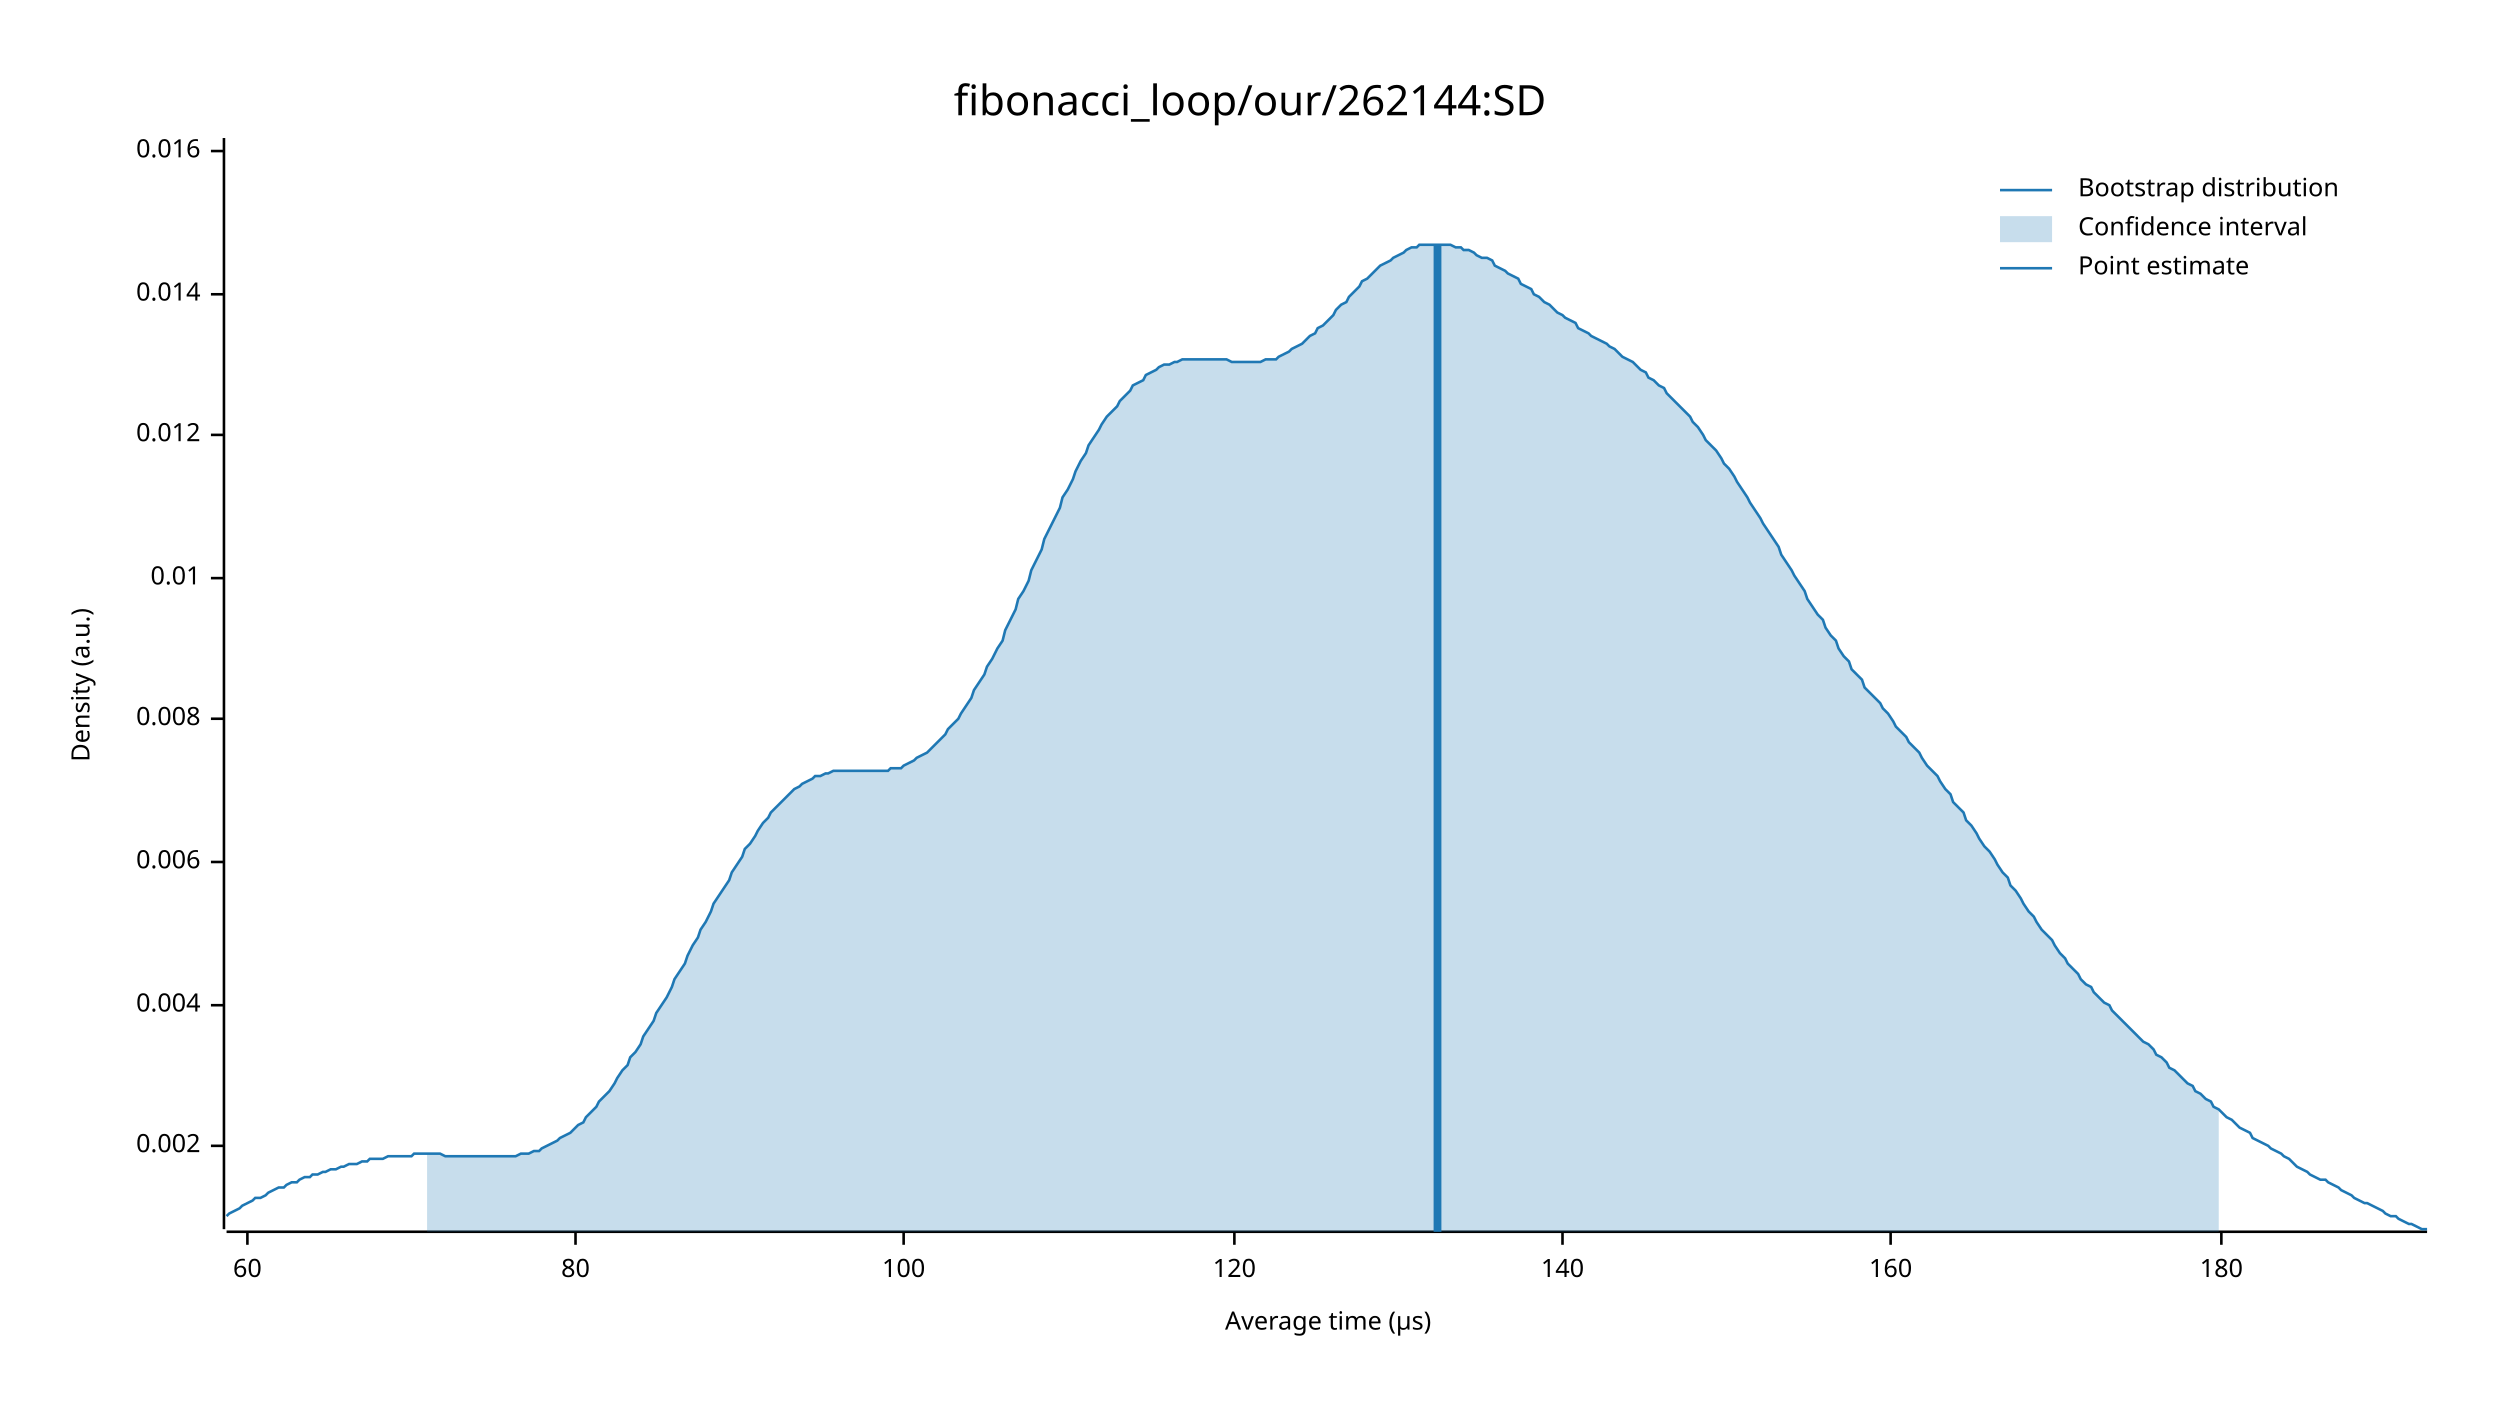
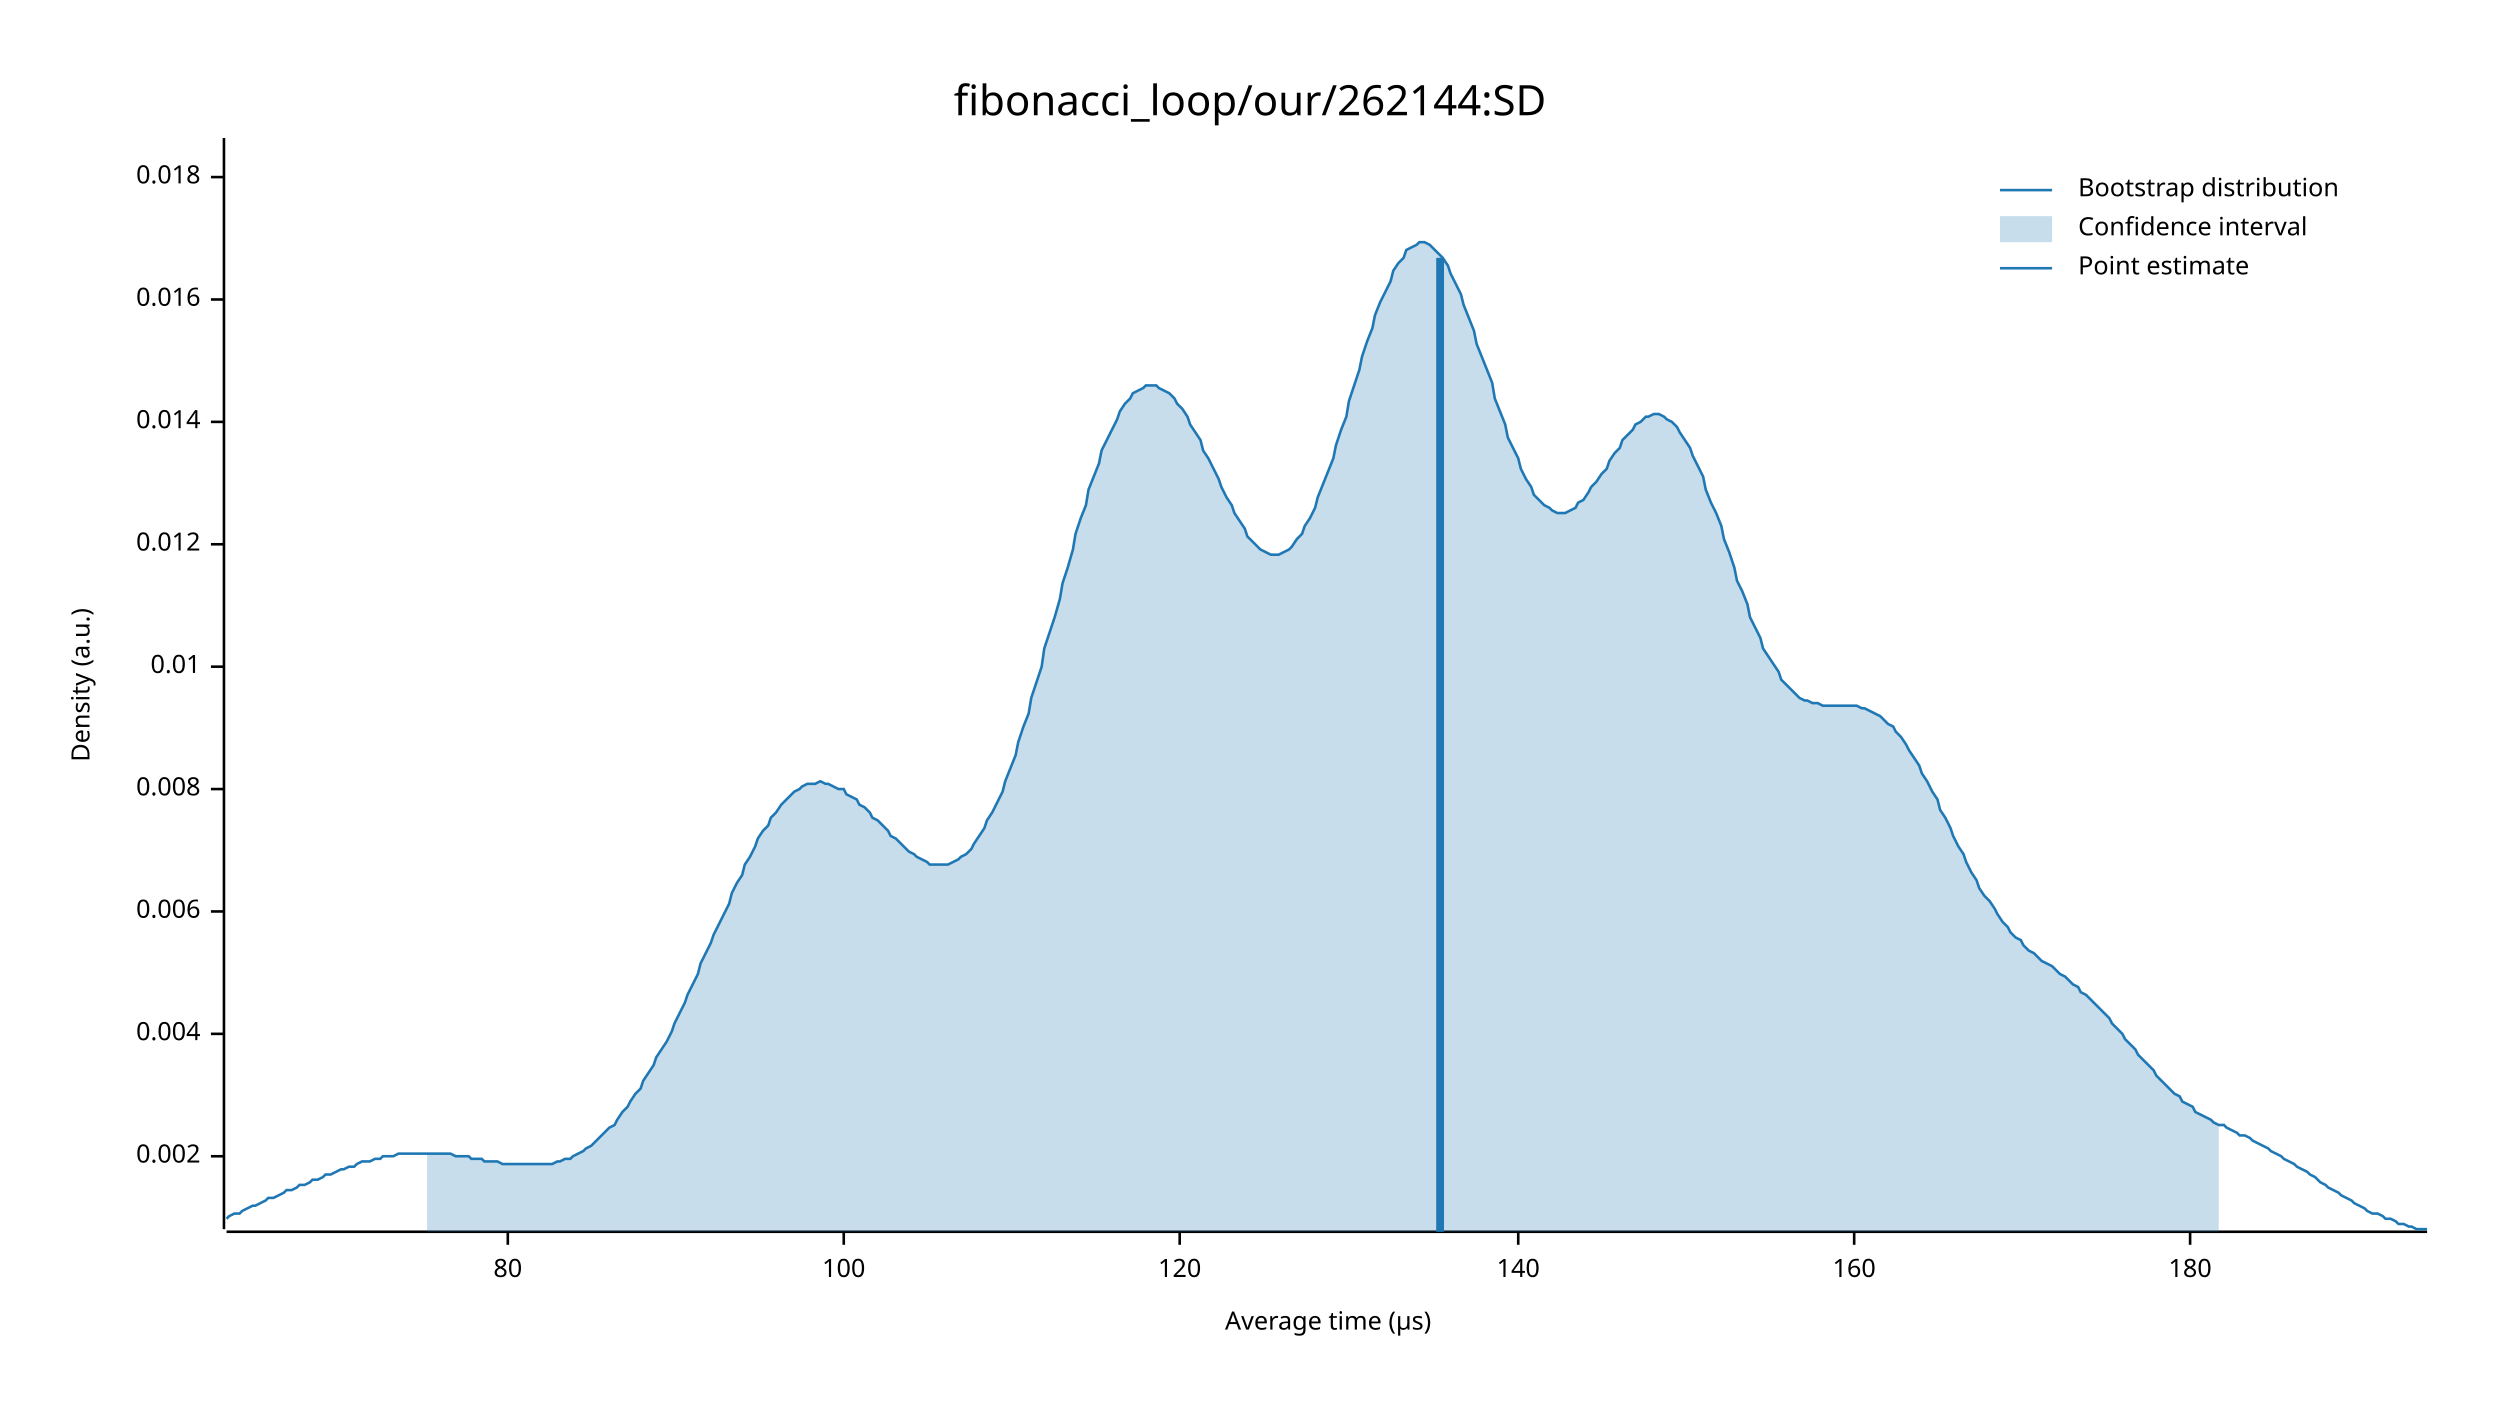
<svg xmlns="http://www.w3.org/2000/svg" width="960" height="540" viewBox="0 0 960 540">
  <text x="480" y="32" dy="0.76em" text-anchor="middle" font-family="sans-serif" font-size="16.129" opacity="1" fill="#000000">
fibonacci_loop/our/262144:SD
</text>
  <text x="27" y="263" dy="0.76em" text-anchor="middle" font-family="sans-serif" font-size="9.677" opacity="1" fill="#000000" transform="rotate(270, 27, 263)">
Density (a.u.)
</text>
  <text x="510" y="513" dy="-0.5ex" text-anchor="middle" font-family="sans-serif" font-size="9.677" opacity="1" fill="#000000">
Average time (µs)
</text>
  <polyline fill="none" opacity="1" stroke="#000000" stroke-width="1" points="86,53 86,472 " />
-   <text x="77" y="440" dy="0.5ex" text-anchor="end" font-family="sans-serif" font-size="9.677" opacity="1" fill="#000000">
+   <text x="77" y="444" dy="0.5ex" text-anchor="end" font-family="sans-serif" font-size="9.677" opacity="1" fill="#000000">
0.002
</text>
-   <polyline fill="none" opacity="1" stroke="#000000" stroke-width="1" points="81,440 86,440 " />
-   <text x="77" y="386" dy="0.5ex" text-anchor="end" font-family="sans-serif" font-size="9.677" opacity="1" fill="#000000">
+   <polyline fill="none" opacity="1" stroke="#000000" stroke-width="1" points="81,444 86,444 " />
+   <text x="77" y="397" dy="0.5ex" text-anchor="end" font-family="sans-serif" font-size="9.677" opacity="1" fill="#000000">
0.004
</text>
-   <polyline fill="none" opacity="1" stroke="#000000" stroke-width="1" points="81,386 86,386 " />
-   <text x="77" y="331" dy="0.5ex" text-anchor="end" font-family="sans-serif" font-size="9.677" opacity="1" fill="#000000">
+   <polyline fill="none" opacity="1" stroke="#000000" stroke-width="1" points="81,397 86,397 " />
+   <text x="77" y="350" dy="0.5ex" text-anchor="end" font-family="sans-serif" font-size="9.677" opacity="1" fill="#000000">
0.006
</text>
-   <polyline fill="none" opacity="1" stroke="#000000" stroke-width="1" points="81,331 86,331 " />
-   <text x="77" y="276" dy="0.5ex" text-anchor="end" font-family="sans-serif" font-size="9.677" opacity="1" fill="#000000">
+   <polyline fill="none" opacity="1" stroke="#000000" stroke-width="1" points="81,350 86,350 " />
+   <text x="77" y="303" dy="0.5ex" text-anchor="end" font-family="sans-serif" font-size="9.677" opacity="1" fill="#000000">
0.008
</text>
-   <polyline fill="none" opacity="1" stroke="#000000" stroke-width="1" points="81,276 86,276 " />
-   <text x="77" y="222" dy="0.5ex" text-anchor="end" font-family="sans-serif" font-size="9.677" opacity="1" fill="#000000">
+   <polyline fill="none" opacity="1" stroke="#000000" stroke-width="1" points="81,303 86,303 " />
+   <text x="77" y="256" dy="0.5ex" text-anchor="end" font-family="sans-serif" font-size="9.677" opacity="1" fill="#000000">
0.01
</text>
-   <polyline fill="none" opacity="1" stroke="#000000" stroke-width="1" points="81,222 86,222 " />
-   <text x="77" y="167" dy="0.5ex" text-anchor="end" font-family="sans-serif" font-size="9.677" opacity="1" fill="#000000">
+   <polyline fill="none" opacity="1" stroke="#000000" stroke-width="1" points="81,256 86,256 " />
+   <text x="77" y="209" dy="0.5ex" text-anchor="end" font-family="sans-serif" font-size="9.677" opacity="1" fill="#000000">
0.012
</text>
-   <polyline fill="none" opacity="1" stroke="#000000" stroke-width="1" points="81,167 86,167 " />
-   <text x="77" y="113" dy="0.5ex" text-anchor="end" font-family="sans-serif" font-size="9.677" opacity="1" fill="#000000">
+   <polyline fill="none" opacity="1" stroke="#000000" stroke-width="1" points="81,209 86,209 " />
+   <text x="77" y="162" dy="0.5ex" text-anchor="end" font-family="sans-serif" font-size="9.677" opacity="1" fill="#000000">
0.014
</text>
-   <polyline fill="none" opacity="1" stroke="#000000" stroke-width="1" points="81,113 86,113 " />
-   <text x="77" y="58" dy="0.5ex" text-anchor="end" font-family="sans-serif" font-size="9.677" opacity="1" fill="#000000">
+   <polyline fill="none" opacity="1" stroke="#000000" stroke-width="1" points="81,162 86,162 " />
+   <text x="77" y="115" dy="0.5ex" text-anchor="end" font-family="sans-serif" font-size="9.677" opacity="1" fill="#000000">
0.016
</text>
-   <polyline fill="none" opacity="1" stroke="#000000" stroke-width="1" points="81,58 86,58 " />
+   <polyline fill="none" opacity="1" stroke="#000000" stroke-width="1" points="81,115 86,115 " />
+   <text x="77" y="68" dy="0.5ex" text-anchor="end" font-family="sans-serif" font-size="9.677" opacity="1" fill="#000000">
+ 0.018
+ </text>
+   <polyline fill="none" opacity="1" stroke="#000000" stroke-width="1" points="81,68 86,68 " />
  <polyline fill="none" opacity="1" stroke="#000000" stroke-width="1" points="87,473 932,473 " />
-   <text x="95" y="483" dy="0.76em" text-anchor="middle" font-family="sans-serif" font-size="9.677" opacity="1" fill="#000000">
- 60
- </text>
-   <polyline fill="none" opacity="1" stroke="#000000" stroke-width="1" points="95,473 95,478 " />
-   <text x="221" y="483" dy="0.76em" text-anchor="middle" font-family="sans-serif" font-size="9.677" opacity="1" fill="#000000">
+   <text x="195" y="483" dy="0.76em" text-anchor="middle" font-family="sans-serif" font-size="9.677" opacity="1" fill="#000000">
80
</text>
-   <polyline fill="none" opacity="1" stroke="#000000" stroke-width="1" points="221,473 221,478 " />
-   <text x="347" y="483" dy="0.76em" text-anchor="middle" font-family="sans-serif" font-size="9.677" opacity="1" fill="#000000">
+   <polyline fill="none" opacity="1" stroke="#000000" stroke-width="1" points="195,473 195,478 " />
+   <text x="324" y="483" dy="0.76em" text-anchor="middle" font-family="sans-serif" font-size="9.677" opacity="1" fill="#000000">
100
</text>
-   <polyline fill="none" opacity="1" stroke="#000000" stroke-width="1" points="347,473 347,478 " />
-   <text x="474" y="483" dy="0.76em" text-anchor="middle" font-family="sans-serif" font-size="9.677" opacity="1" fill="#000000">
+   <polyline fill="none" opacity="1" stroke="#000000" stroke-width="1" points="324,473 324,478 " />
+   <text x="453" y="483" dy="0.76em" text-anchor="middle" font-family="sans-serif" font-size="9.677" opacity="1" fill="#000000">
120
</text>
-   <polyline fill="none" opacity="1" stroke="#000000" stroke-width="1" points="474,473 474,478 " />
-   <text x="600" y="483" dy="0.76em" text-anchor="middle" font-family="sans-serif" font-size="9.677" opacity="1" fill="#000000">
+   <polyline fill="none" opacity="1" stroke="#000000" stroke-width="1" points="453,473 453,478 " />
+   <text x="583" y="483" dy="0.76em" text-anchor="middle" font-family="sans-serif" font-size="9.677" opacity="1" fill="#000000">
140
</text>
-   <polyline fill="none" opacity="1" stroke="#000000" stroke-width="1" points="600,473 600,478 " />
-   <text x="726" y="483" dy="0.76em" text-anchor="middle" font-family="sans-serif" font-size="9.677" opacity="1" fill="#000000">
+   <polyline fill="none" opacity="1" stroke="#000000" stroke-width="1" points="583,473 583,478 " />
+   <text x="712" y="483" dy="0.76em" text-anchor="middle" font-family="sans-serif" font-size="9.677" opacity="1" fill="#000000">
160
</text>
-   <polyline fill="none" opacity="1" stroke="#000000" stroke-width="1" points="726,473 726,478 " />
-   <text x="853" y="483" dy="0.76em" text-anchor="middle" font-family="sans-serif" font-size="9.677" opacity="1" fill="#000000">
+   <polyline fill="none" opacity="1" stroke="#000000" stroke-width="1" points="712,473 712,478 " />
+   <text x="841" y="483" dy="0.76em" text-anchor="middle" font-family="sans-serif" font-size="9.677" opacity="1" fill="#000000">
180
</text>
-   <polyline fill="none" opacity="1" stroke="#000000" stroke-width="1" points="853,473 853,478 " />
-   <polyline fill="none" opacity="1" stroke="#1F78B4" stroke-width="1" points="87,467 88,466 90,465 92,464 93,463 95,462 97,461 98,460 100,460 102,459 103,458 105,457 107,456 109,456 110,455 112,454 114,454 115,453 117,452 119,452 120,451 122,451 124,450 125,450 127,449 129,449 131,448 132,448 134,447 136,447 137,447 139,446 141,446 142,445 144,445 146,445 147,445 149,444 151,444 153,444 154,444 156,444 158,444 159,443 161,443 163,443 164,443 166,443 168,443 169,443 171,444 173,444 175,444 176,444 178,444 180,444 181,444 183,444 185,444 186,444 188,444 190,444 191,444 193,444 195,444 197,444 198,444 200,443 202,443 203,443 205,442 207,442 208,441 210,440 212,439 214,438 215,437 217,436 219,435 220,434 222,432 224,431 225,429 227,427 229,425 230,423 232,421 234,419 236,416 237,414 239,411 241,409 242,406 244,404 246,401 247,398 249,395 251,392 252,389 254,386 256,383 258,379 259,376 261,373 263,370 264,367 266,363 268,360 269,357 271,354 273,350 274,347 276,344 278,341 280,338 281,335 283,332 285,329 286,326 288,324 290,321 291,319 293,316 295,314 296,312 298,310 300,308 302,306 303,305 305,303 307,302 308,301 310,300 312,299 313,298 315,298 317,297 318,297 320,296 322,296 324,296 325,296 327,296 329,296 330,296 332,296 334,296 335,296 337,296 339,296 341,296 342,295 344,295 346,295 347,294 349,293 351,292 352,291 354,290 356,289 357,288 359,286 361,284 363,282 364,280 366,278 368,276 369,274 371,271 373,268 374,265 376,262 378,259 379,256 381,253 383,249 385,246 386,242 388,238 390,234 391,230 393,227 395,223 396,219 398,215 400,211 401,207 403,203 405,199 407,195 408,191 410,188 412,184 413,181 415,177 417,174 418,171 420,168 422,165 423,163 425,160 427,158 429,156 430,154 432,152 434,150 435,148 437,147 439,146 440,144 442,143 444,142 445,141 447,140 449,140 451,139 452,139 454,138 456,138 457,138 459,138 461,138 462,138 464,138 466,138 468,138 469,138 471,138 473,139 474,139 476,139 478,139 479,139 481,139 483,139 484,139 486,138 488,138 490,138 491,137 493,136 495,135 496,134 498,133 500,132 501,131 503,129 505,128 506,126 508,125 510,123 512,121 513,119 515,117 517,116 518,114 520,112 522,110 523,108 525,107 527,105 528,104 530,102 532,101 534,100 535,99 537,98 539,97 540,96 542,95 544,95 545,94 547,94 549,94 550,94 552,94 554,94 556,94 557,94 559,95 561,95 562,96 564,96 566,97 567,98 569,99 571,99 573,100 574,102 576,103 578,104 579,105 581,106 583,107 584,109 586,110 588,111 589,113 591,114 593,116 595,117 596,118 598,120 600,121 601,122 603,123 605,124 606,126 608,127 610,128 611,129 613,130 615,131 617,132 618,133 620,134 622,136 623,137 625,138 627,139 628,140 630,142 632,143 633,145 635,146 637,148 639,149 640,151 642,153 644,155 645,156 647,158 649,160 650,162 652,164 654,167 655,169 657,171 659,173 661,176 662,178 664,180 666,183 667,185 669,188 671,191 672,193 674,196 676,199 677,201 679,204 681,207 683,210 684,213 686,216 688,219 689,221 691,224 693,227 694,230 696,233 698,236 700,238 701,241 703,244 705,246 706,249 708,252 710,254 711,257 713,259 715,261 716,264 718,266 720,268 722,270 723,272 725,274 727,277 728,279 730,281 732,283 733,285 735,287 737,289 738,291 740,294 742,296 744,298 745,300 747,303 749,305 750,308 752,310 754,312 755,315 757,317 759,320 760,322 762,325 764,327 766,330 767,332 769,335 771,337 772,340 774,342 776,345 777,347 779,350 781,352 782,354 784,357 786,359 788,361 789,363 791,366 793,368 794,370 796,372 798,374 799,376 801,378 803,379 804,381 806,383 808,385 810,386 811,388 813,390 815,392 816,393 818,395 820,397 821,398 823,400 825,401 827,403 828,405 830,406 832,408 833,410 835,411 837,413 838,414 840,416 842,417 843,419 845,420 847,422 849,423 850,425 852,426 854,428 855,429 857,430 859,432 860,433 862,434 864,435 865,437 867,438 869,439 871,440 872,441 874,442 876,443 877,444 879,445 881,447 882,448 884,449 886,450 887,451 889,452 891,453 893,453 894,454 896,455 898,456 899,457 901,458 903,459 904,460 906,461 908,462 909,462 911,463 913,464 915,465 916,466 918,467 920,467 921,468 923,469 925,470 926,470 928,471 930,472 932,472 " />
-   <polygon opacity="0.25" fill="#1F78B4" points="164,443 166,443 168,443 169,443 171,444 173,444 175,444 176,444 178,444 180,444 181,444 183,444 185,444 186,444 188,444 190,444 191,444 193,444 195,444 197,444 198,444 200,443 202,443 203,443 205,442 207,442 208,441 210,440 212,439 214,438 215,437 217,436 219,435 220,434 222,432 224,431 225,429 227,427 229,425 230,423 232,421 234,419 236,416 237,414 239,411 241,409 242,406 244,404 246,401 247,398 249,395 251,392 252,389 254,386 256,383 258,379 259,376 261,373 263,370 264,367 266,363 268,360 269,357 271,354 273,350 274,347 276,344 278,341 280,338 281,335 283,332 285,329 286,326 288,324 290,321 291,319 293,316 295,314 296,312 298,310 300,308 302,306 303,305 305,303 307,302 308,301 310,300 312,299 313,298 315,298 317,297 318,297 320,296 322,296 324,296 325,296 327,296 329,296 330,296 332,296 334,296 335,296 337,296 339,296 341,296 342,295 344,295 346,295 347,294 349,293 351,292 352,291 354,290 356,289 357,288 359,286 361,284 363,282 364,280 366,278 368,276 369,274 371,271 373,268 374,265 376,262 378,259 379,256 381,253 383,249 385,246 386,242 388,238 390,234 391,230 393,227 395,223 396,219 398,215 400,211 401,207 403,203 405,199 407,195 408,191 410,188 412,184 413,181 415,177 417,174 418,171 420,168 422,165 423,163 425,160 427,158 429,156 430,154 432,152 434,150 435,148 437,147 439,146 440,144 442,143 444,142 445,141 447,140 449,140 451,139 452,139 454,138 456,138 457,138 459,138 461,138 462,138 464,138 466,138 468,138 469,138 471,138 473,139 474,139 476,139 478,139 479,139 481,139 483,139 484,139 486,138 488,138 490,138 491,137 493,136 495,135 496,134 498,133 500,132 501,131 503,129 505,128 506,126 508,125 510,123 512,121 513,119 515,117 517,116 518,114 520,112 522,110 523,108 525,107 527,105 528,104 530,102 532,101 534,100 535,99 537,98 539,97 540,96 542,95 544,95 545,94 547,94 549,94 550,94 552,94 554,94 556,94 557,94 559,95 561,95 562,96 564,96 566,97 567,98 569,99 571,99 573,100 574,102 576,103 578,104 579,105 581,106 583,107 584,109 586,110 588,111 589,113 591,114 593,116 595,117 596,118 598,120 600,121 601,122 603,123 605,124 606,126 608,127 610,128 611,129 613,130 615,131 617,132 618,133 620,134 622,136 623,137 625,138 627,139 628,140 630,142 632,143 633,145 635,146 637,148 639,149 640,151 642,153 644,155 645,156 647,158 649,160 650,162 652,164 654,167 655,169 657,171 659,173 661,176 662,178 664,180 666,183 667,185 669,188 671,191 672,193 674,196 676,199 677,201 679,204 681,207 683,210 684,213 686,216 688,219 689,221 691,224 693,227 694,230 696,233 698,236 700,238 701,241 703,244 705,246 706,249 708,252 710,254 711,257 713,259 715,261 716,264 718,266 720,268 722,270 723,272 725,274 727,277 728,279 730,281 732,283 733,285 735,287 737,289 738,291 740,294 742,296 744,298 745,300 747,303 749,305 750,308 752,310 754,312 755,315 757,317 759,320 760,322 762,325 764,327 766,330 767,332 769,335 771,337 772,340 774,342 776,345 777,347 779,350 781,352 782,354 784,357 786,359 788,361 789,363 791,366 793,368 794,370 796,372 798,374 799,376 801,378 803,379 804,381 806,383 808,385 810,386 811,388 813,390 815,392 816,393 818,395 820,397 821,398 823,400 825,401 827,403 828,405 830,406 832,408 833,410 835,411 837,413 838,414 840,416 842,417 843,419 845,420 847,422 849,423 850,425 852,426 852,473 164,473 " />
-   <polyline fill="none" opacity="1" stroke="#1F78B4" stroke-width="3" points="552,473 552,94 " />
+   <polyline fill="none" opacity="1" stroke="#000000" stroke-width="1" points="841,473 841,478 " />
+   <polyline fill="none" opacity="1" stroke="#1F78B4" stroke-width="1" points="87,468 88,467 90,466 92,466 93,465 95,464 97,463 98,463 100,462 102,461 103,460 105,460 107,459 109,458 110,457 112,457 114,456 115,455 117,455 119,454 120,453 122,453 124,452 125,451 127,451 129,450 131,449 132,449 134,448 136,448 137,447 139,446 141,446 142,446 144,445 146,445 147,444 149,444 151,444 153,443 154,443 156,443 158,443 159,443 161,443 163,443 164,443 166,443 168,443 169,443 171,443 173,443 175,444 176,444 178,444 180,444 181,445 183,445 185,445 186,446 188,446 190,446 191,446 193,447 195,447 197,447 198,447 200,447 202,447 203,447 205,447 207,447 208,447 210,447 212,447 214,446 215,446 217,445 219,445 220,444 222,443 224,442 225,441 227,440 229,438 230,437 232,435 234,433 236,432 237,430 239,427 241,425 242,423 244,420 246,418 247,415 249,412 251,409 252,406 254,403 256,400 258,396 259,393 261,389 263,385 264,382 266,378 268,374 269,370 271,366 273,362 274,359 276,355 278,351 280,347 281,343 283,339 285,336 286,332 288,329 290,325 291,322 293,319 295,317 296,314 298,312 300,309 302,307 303,306 305,304 307,303 308,302 310,301 312,301 313,301 315,300 317,301 318,301 320,302 322,303 324,303 325,305 327,306 329,307 330,309 332,310 334,312 335,314 337,315 339,317 341,319 342,321 344,322 346,324 347,325 349,327 351,328 352,329 354,330 356,331 357,332 359,332 361,332 363,332 364,332 366,331 368,330 369,329 371,328 373,326 374,324 376,321 378,318 379,315 381,312 383,308 385,304 386,300 388,295 390,290 391,285 393,279 395,274 396,268 398,262 400,256 401,249 403,243 405,237 407,230 408,224 410,218 412,211 413,205 415,199 417,194 418,188 420,183 422,178 423,173 425,169 427,165 429,161 430,158 432,155 434,153 435,151 437,150 439,149 440,148 442,148 444,148 445,149 447,150 449,151 451,153 452,155 454,157 456,160 457,163 459,166 461,169 462,173 464,176 466,180 468,184 469,187 471,191 473,194 474,197 476,200 478,203 479,206 481,208 483,210 484,211 486,212 488,213 490,213 491,213 493,212 495,211 496,210 498,207 500,205 501,202 503,199 505,195 506,191 508,186 510,181 512,176 513,171 515,165 517,160 518,154 520,148 522,142 523,137 525,131 527,126 528,121 530,116 532,112 534,108 535,104 537,101 539,99 540,96 542,95 544,94 545,93 547,93 549,94 550,95 552,97 554,99 556,102 557,105 559,109 561,113 562,117 564,122 566,127 567,132 569,137 571,142 573,147 574,153 576,158 578,163 579,168 581,172 583,176 584,180 586,184 588,187 589,190 591,192 593,194 595,195 596,196 598,197 600,197 601,197 603,196 605,195 606,193 608,192 610,189 611,187 613,185 615,182 617,180 618,177 620,174 622,172 623,169 625,167 627,165 628,163 630,162 632,160 633,160 635,159 637,159 639,160 640,161 642,162 644,164 645,166 647,169 649,172 650,175 652,179 654,183 655,188 657,193 659,197 661,202 662,207 664,212 666,218 667,223 669,227 671,232 672,237 674,241 676,245 677,249 679,252 681,255 683,258 684,261 686,263 688,265 689,266 691,268 693,269 694,269 696,270 698,270 700,271 701,271 703,271 705,271 706,271 708,271 710,271 711,271 713,271 715,272 716,272 718,273 720,274 722,275 723,276 725,278 727,279 728,281 730,283 732,286 733,288 735,291 737,294 738,297 740,300 742,304 744,307 745,311 747,314 749,318 750,321 752,325 754,328 755,331 757,335 759,338 760,341 762,344 764,346 766,349 767,351 769,354 771,356 772,358 774,360 776,361 777,363 779,365 781,366 782,367 784,369 786,370 788,371 789,372 791,374 793,375 794,376 796,378 798,379 799,381 801,382 803,384 804,385 806,387 808,389 810,391 811,393 813,395 815,397 816,399 818,401 820,403 821,405 823,407 825,409 827,411 828,413 830,415 832,417 833,418 835,420 837,421 838,423 840,424 842,425 843,427 845,428 847,429 849,430 850,431 852,432 854,432 855,433 857,434 859,435 860,436 862,436 864,437 865,438 867,439 869,440 871,441 872,442 874,443 876,444 877,445 879,446 881,447 882,448 884,449 886,450 887,451 889,452 891,454 893,455 894,456 896,457 898,458 899,459 901,460 903,461 904,462 906,463 908,464 909,465 911,466 913,466 915,467 916,468 918,468 920,469 921,470 923,470 925,471 926,471 928,472 930,472 932,472 " />
+   <polygon opacity="0.25" fill="#1F78B4" points="164,443 166,443 168,443 169,443 171,443 173,443 175,444 176,444 178,444 180,444 181,445 183,445 185,445 186,446 188,446 190,446 191,446 193,447 195,447 197,447 198,447 200,447 202,447 203,447 205,447 207,447 208,447 210,447 212,447 214,446 215,446 217,445 219,445 220,444 222,443 224,442 225,441 227,440 229,438 230,437 232,435 234,433 236,432 237,430 239,427 241,425 242,423 244,420 246,418 247,415 249,412 251,409 252,406 254,403 256,400 258,396 259,393 261,389 263,385 264,382 266,378 268,374 269,370 271,366 273,362 274,359 276,355 278,351 280,347 281,343 283,339 285,336 286,332 288,329 290,325 291,322 293,319 295,317 296,314 298,312 300,309 302,307 303,306 305,304 307,303 308,302 310,301 312,301 313,301 315,300 317,301 318,301 320,302 322,303 324,303 325,305 327,306 329,307 330,309 332,310 334,312 335,314 337,315 339,317 341,319 342,321 344,322 346,324 347,325 349,327 351,328 352,329 354,330 356,331 357,332 359,332 361,332 363,332 364,332 366,331 368,330 369,329 371,328 373,326 374,324 376,321 378,318 379,315 381,312 383,308 385,304 386,300 388,295 390,290 391,285 393,279 395,274 396,268 398,262 400,256 401,249 403,243 405,237 407,230 408,224 410,218 412,211 413,205 415,199 417,194 418,188 420,183 422,178 423,173 425,169 427,165 429,161 430,158 432,155 434,153 435,151 437,150 439,149 440,148 442,148 444,148 445,149 447,150 449,151 451,153 452,155 454,157 456,160 457,163 459,166 461,169 462,173 464,176 466,180 468,184 469,187 471,191 473,194 474,197 476,200 478,203 479,206 481,208 483,210 484,211 486,212 488,213 490,213 491,213 493,212 495,211 496,210 498,207 500,205 501,202 503,199 505,195 506,191 508,186 510,181 512,176 513,171 515,165 517,160 518,154 520,148 522,142 523,137 525,131 527,126 528,121 530,116 532,112 534,108 535,104 537,101 539,99 540,96 542,95 544,94 545,93 547,93 549,94 550,95 552,97 554,99 556,102 557,105 559,109 561,113 562,117 564,122 566,127 567,132 569,137 571,142 573,147 574,153 576,158 578,163 579,168 581,172 583,176 584,180 586,184 588,187 589,190 591,192 593,194 595,195 596,196 598,197 600,197 601,197 603,196 605,195 606,193 608,192 610,189 611,187 613,185 615,182 617,180 618,177 620,174 622,172 623,169 625,167 627,165 628,163 630,162 632,160 633,160 635,159 637,159 639,160 640,161 642,162 644,164 645,166 647,169 649,172 650,175 652,179 654,183 655,188 657,193 659,197 661,202 662,207 664,212 666,218 667,223 669,227 671,232 672,237 674,241 676,245 677,249 679,252 681,255 683,258 684,261 686,263 688,265 689,266 691,268 693,269 694,269 696,270 698,270 700,271 701,271 703,271 705,271 706,271 708,271 710,271 711,271 713,271 715,272 716,272 718,273 720,274 722,275 723,276 725,278 727,279 728,281 730,283 732,286 733,288 735,291 737,294 738,297 740,300 742,304 744,307 745,311 747,314 749,318 750,321 752,325 754,328 755,331 757,335 759,338 760,341 762,344 764,346 766,349 767,351 769,354 771,356 772,358 774,360 776,361 777,363 779,365 781,366 782,367 784,369 786,370 788,371 789,372 791,374 793,375 794,376 796,378 798,379 799,381 801,382 803,384 804,385 806,387 808,389 810,391 811,393 813,395 815,397 816,399 818,401 820,403 821,405 823,407 825,409 827,411 828,413 830,415 832,417 833,418 835,420 837,421 838,423 840,424 842,425 843,427 845,428 847,429 849,430 850,431 852,432 852,473 164,473 " />
+   <polyline fill="none" opacity="1" stroke="#1F78B4" stroke-width="3" points="553,473 553,99 " />
  <text x="798" y="68" dy="0.76em" text-anchor="start" font-family="sans-serif" font-size="9.677" opacity="1" fill="#000000">
Bootstrap distribution
</text>
  <text x="798" y="83" dy="0.76em" text-anchor="start" font-family="sans-serif" font-size="9.677" opacity="1" fill="#000000">
Confidence interval
</text>
  <text x="798" y="98" dy="0.76em" text-anchor="start" font-family="sans-serif" font-size="9.677" opacity="1" fill="#000000">
Point estimate
</text>
  <polyline fill="none" opacity="1" stroke="#1F78B4" stroke-width="1" points="768,73 788,73 " />
  <rect x="768" y="83" width="20" height="10" opacity="0.25" fill="#1F78B4" stroke="none" />
  <polyline fill="none" opacity="1" stroke="#1F78B4" stroke-width="1" points="768,103 788,103 " />
</svg>
